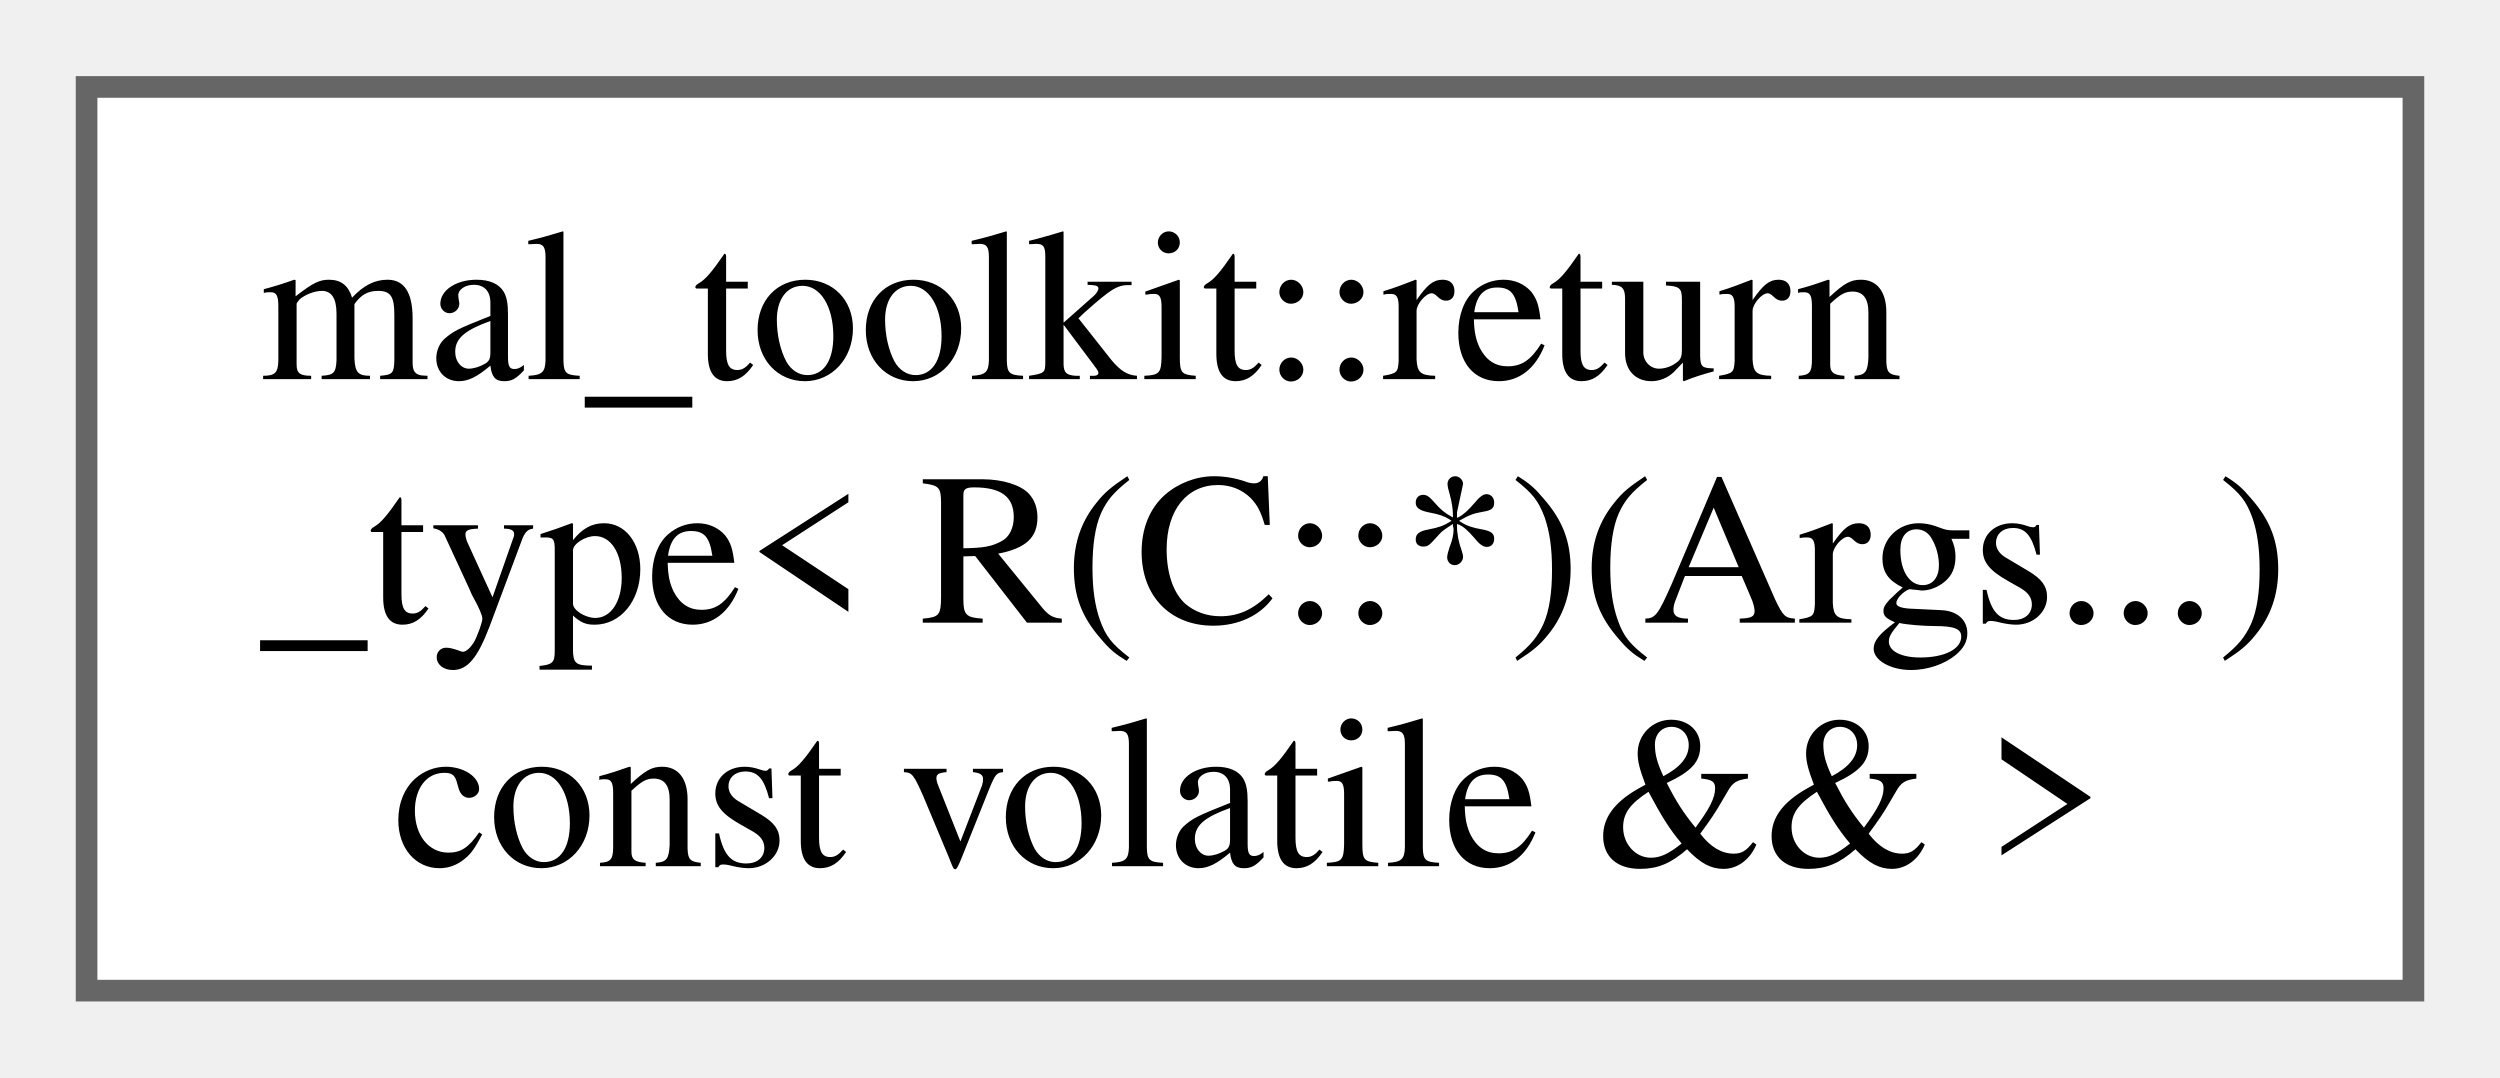
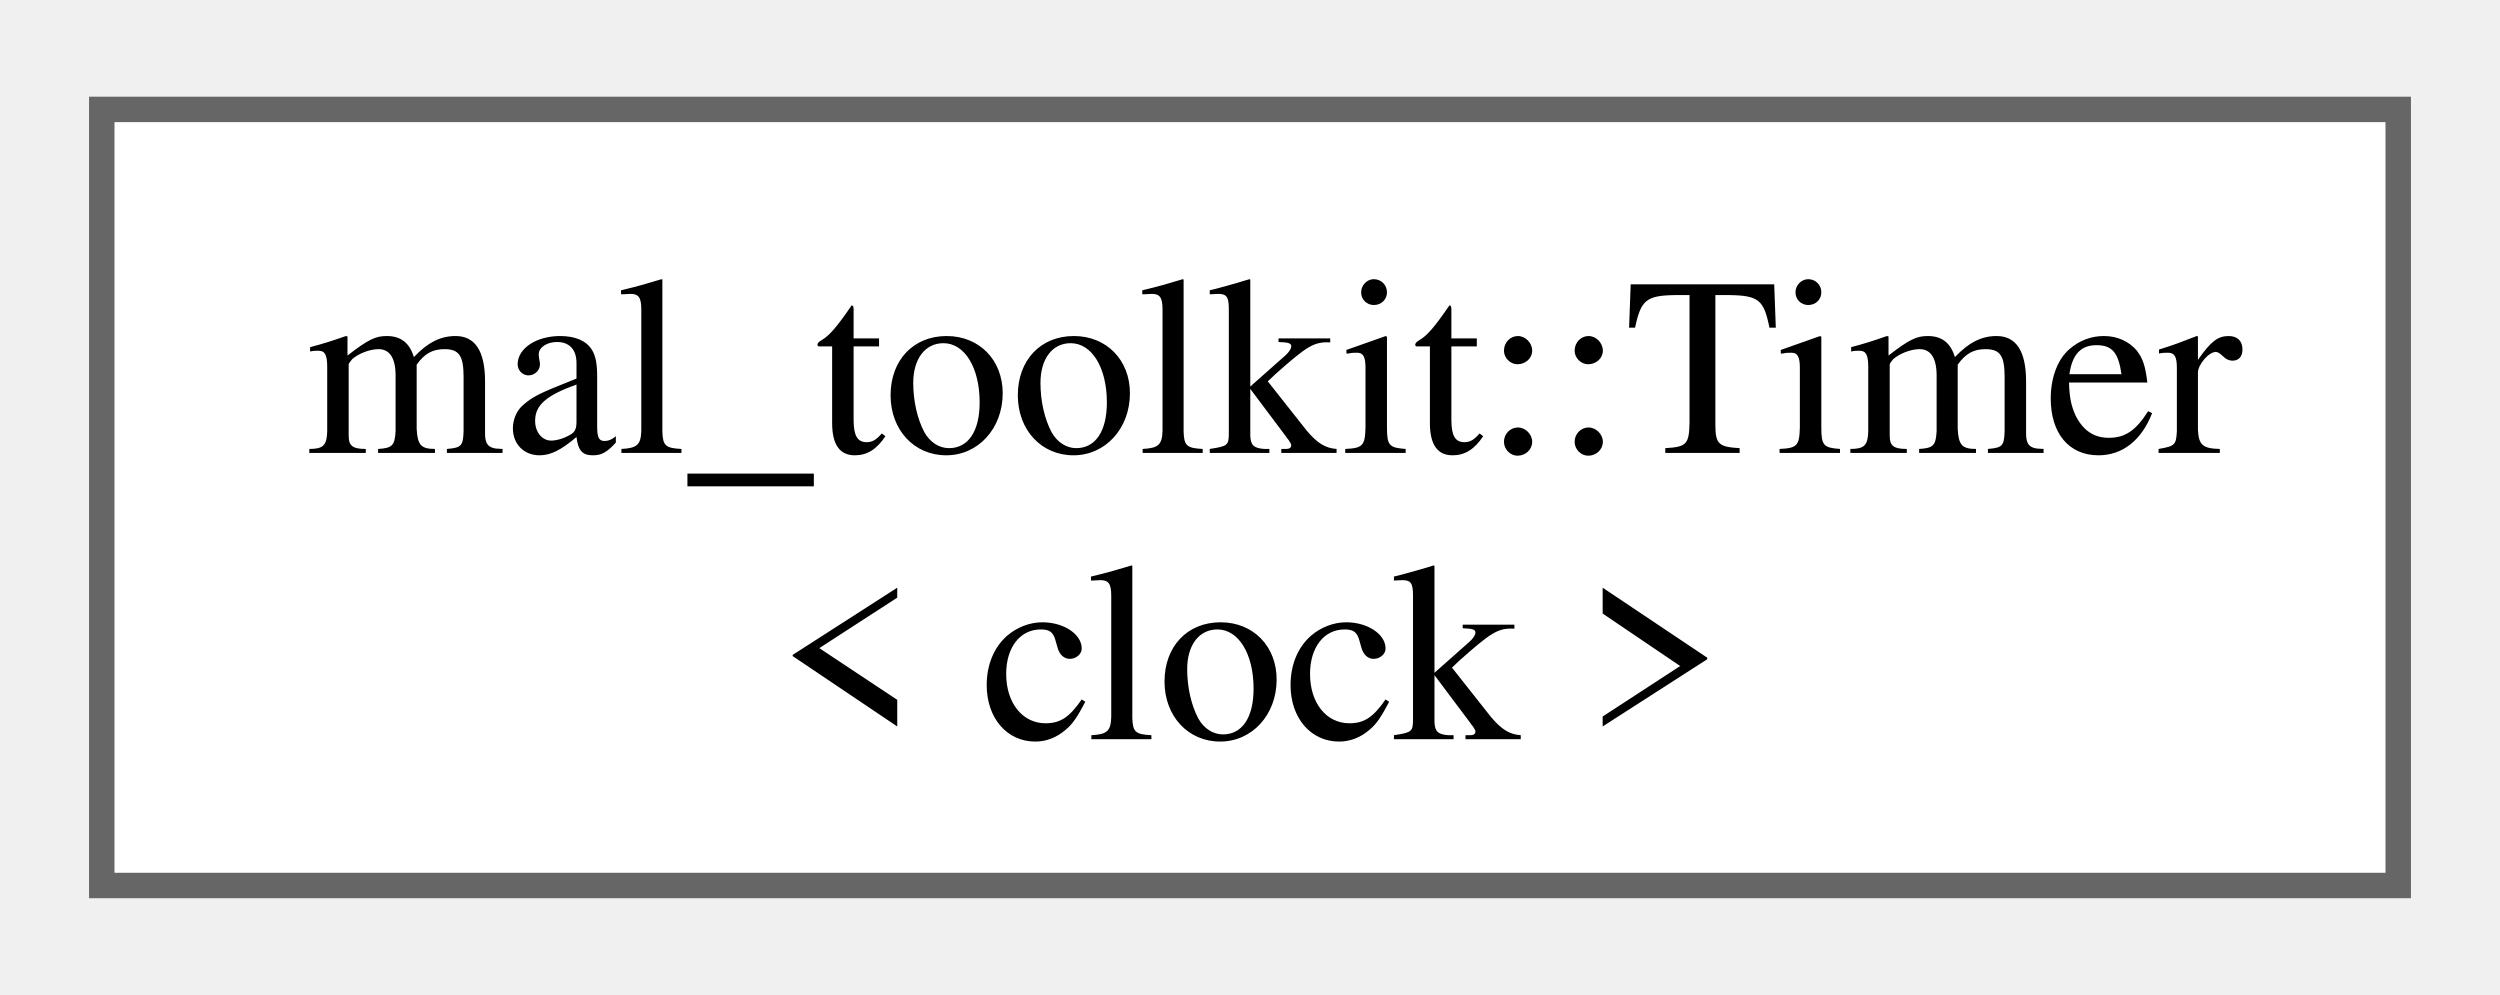
- <svg xmlns="http://www.w3.org/2000/svg" xmlns:xlink="http://www.w3.org/1999/xlink" width="116pt" height="50pt" viewBox="0.00 0.00 115.50 49.75">
-   <g id="graph0" class="graph" transform="scale(1 1) rotate(0) translate(4 45.75)">
+ <svg xmlns="http://www.w3.org/2000/svg" xmlns:xlink="http://www.w3.org/1999/xlink" width="98pt" height="39pt" viewBox="0.00 0.00 98.25 38.50">
+   <g id="graph0" class="graph" transform="scale(1 1) rotate(0) translate(4 34.5)">
    <g id="Node000000" class="node">
      <g id="a_Node000000">
-         <a xlink:href="dc/d0d/structmal__toolkit_1_1return__type_3_01_r_07_c_1_1_5_08_07_args_8_8_8_08_01const_01volatile_01_6_6_01_4.html" target="_top" xlink:title=" ">
-           <polygon fill="white" stroke="#666666" points="107.5,-41.75 0,-41.75 0,0 107.5,0 107.5,-41.75" />
-           <text text-anchor="start" x="8" y="-28.25" font-family="Times,serif" font-size="10.00">mal_toolkit::return</text>
-           <text text-anchor="start" x="8" y="-17" font-family="Times,serif" font-size="10.00">_type&lt; R(C::*)(Args...)</text>
-           <text text-anchor="middle" x="53.75" y="-5.75" font-family="Times,serif" font-size="10.00"> const volatile &amp;&amp; &gt;</text>
+         <a xlink:href="db/d8f/classmal__toolkit_1_1_timer.html" target="_top" xlink:title="A simple timer class for measuring elapsed time using various clock types.">
+           <polygon fill="white" stroke="#666666" points="90.25,-30.5 0,-30.5 0,0 90.25,0 90.25,-30.5" />
+           <text text-anchor="start" x="8" y="-17" font-family="Times,serif" font-size="10.00">mal_toolkit::Timer</text>
+           <text text-anchor="middle" x="45.12" y="-5.75" font-family="Times,serif" font-size="10.00">&lt; clock &gt;</text>
        </a>
      </g>
    </g>
  </g>
</svg>
